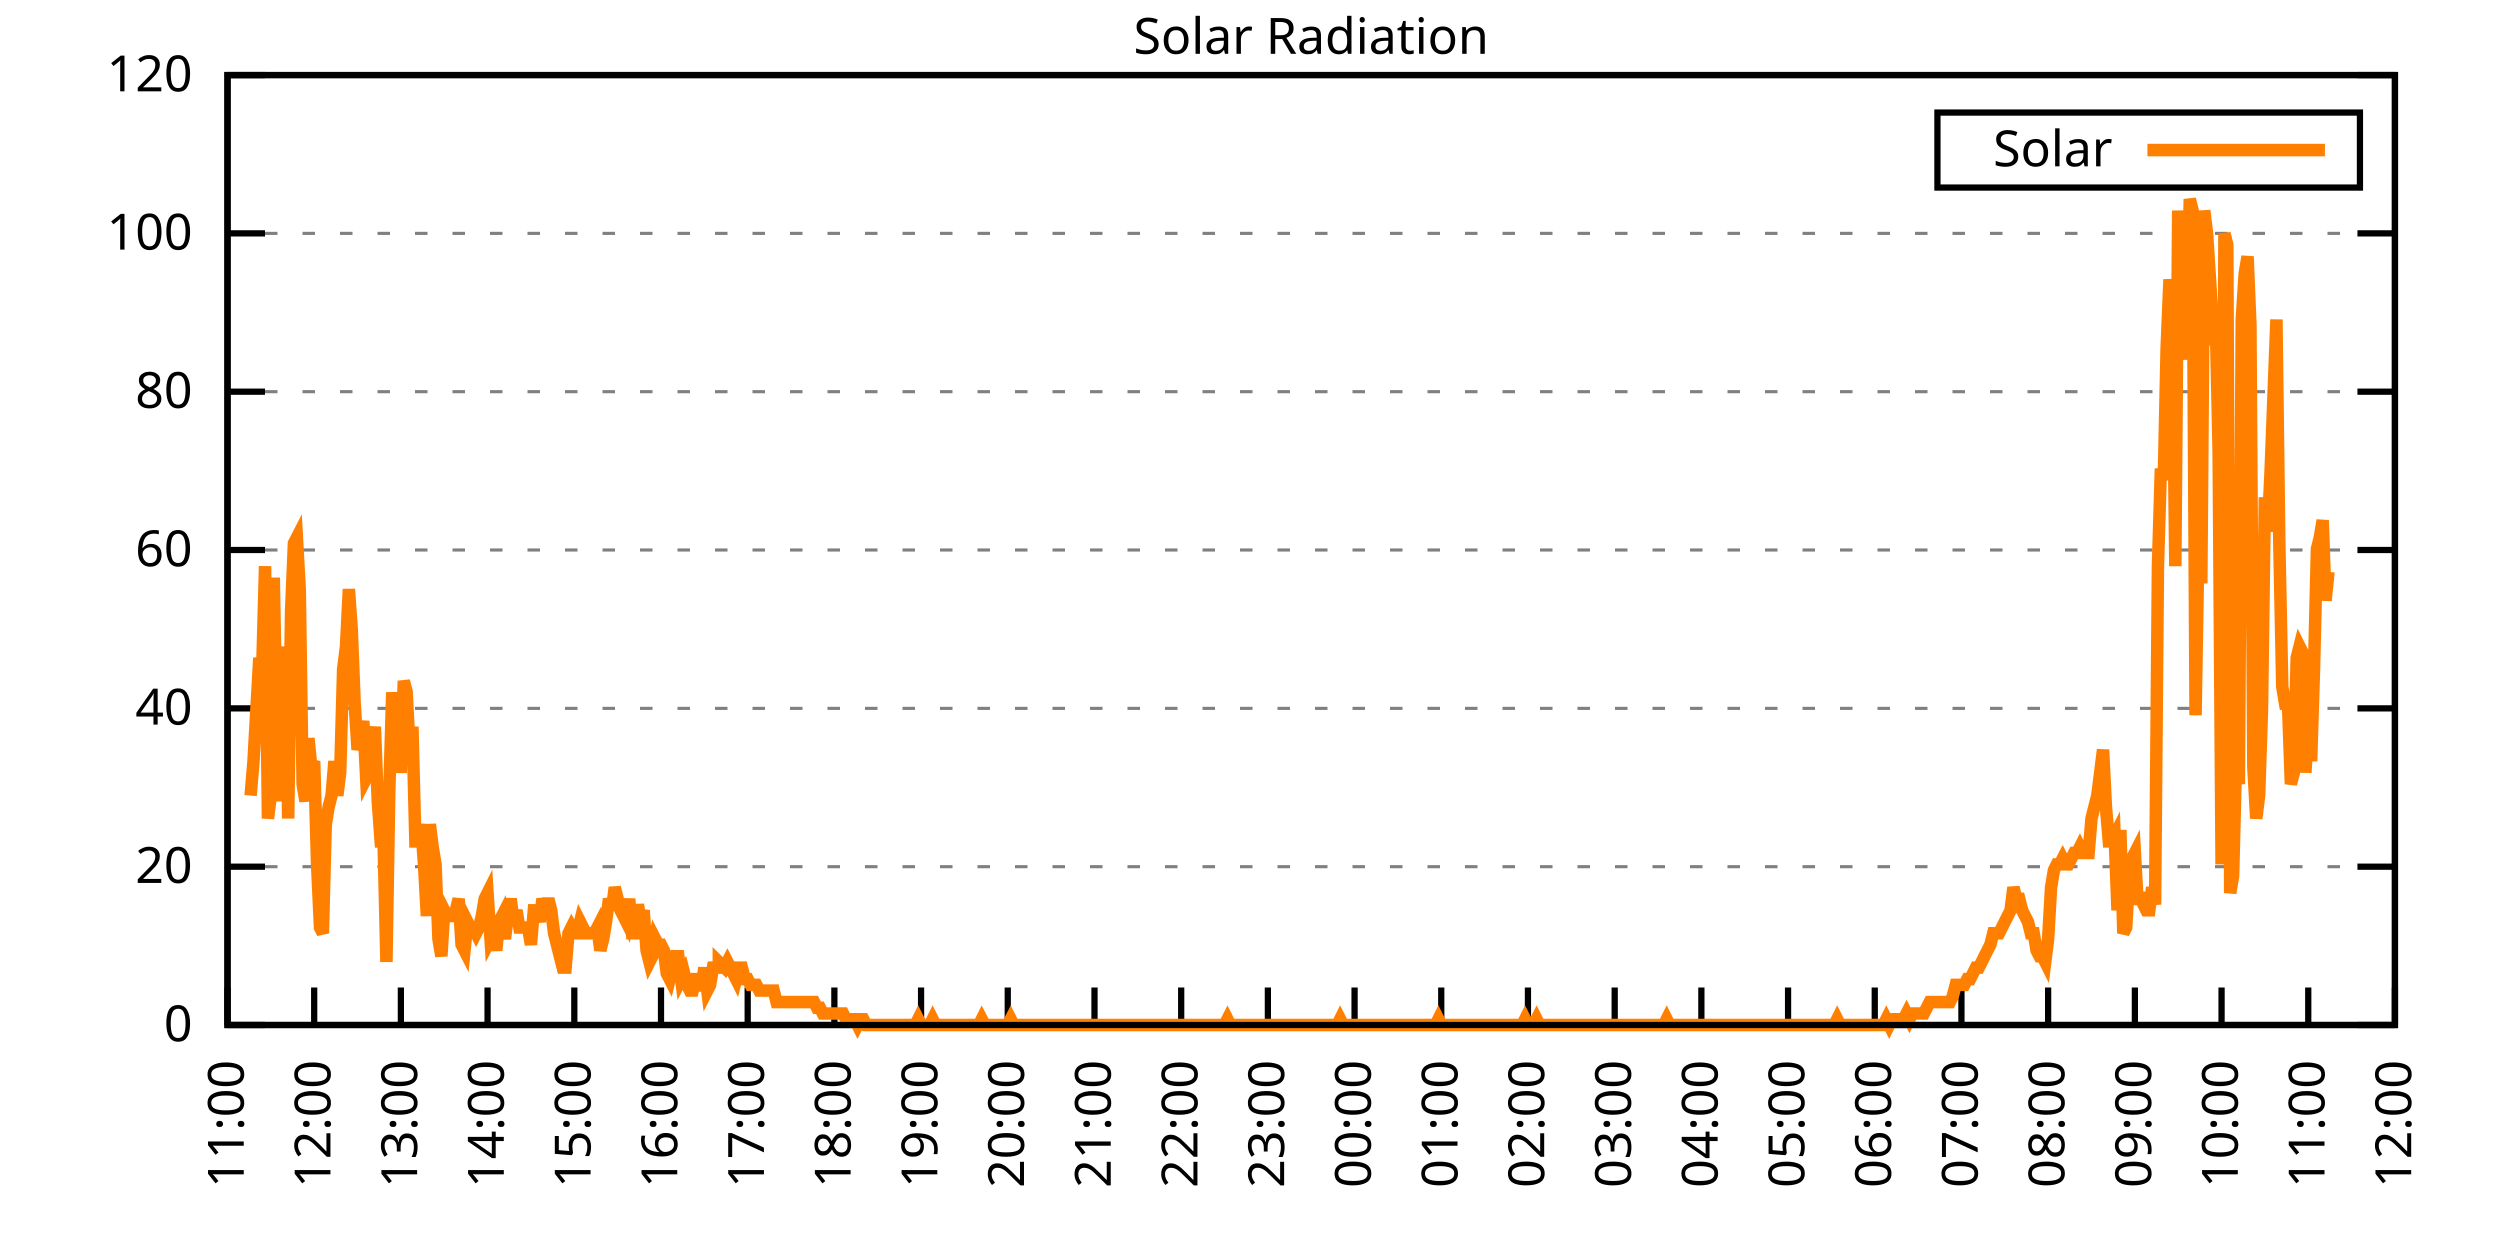
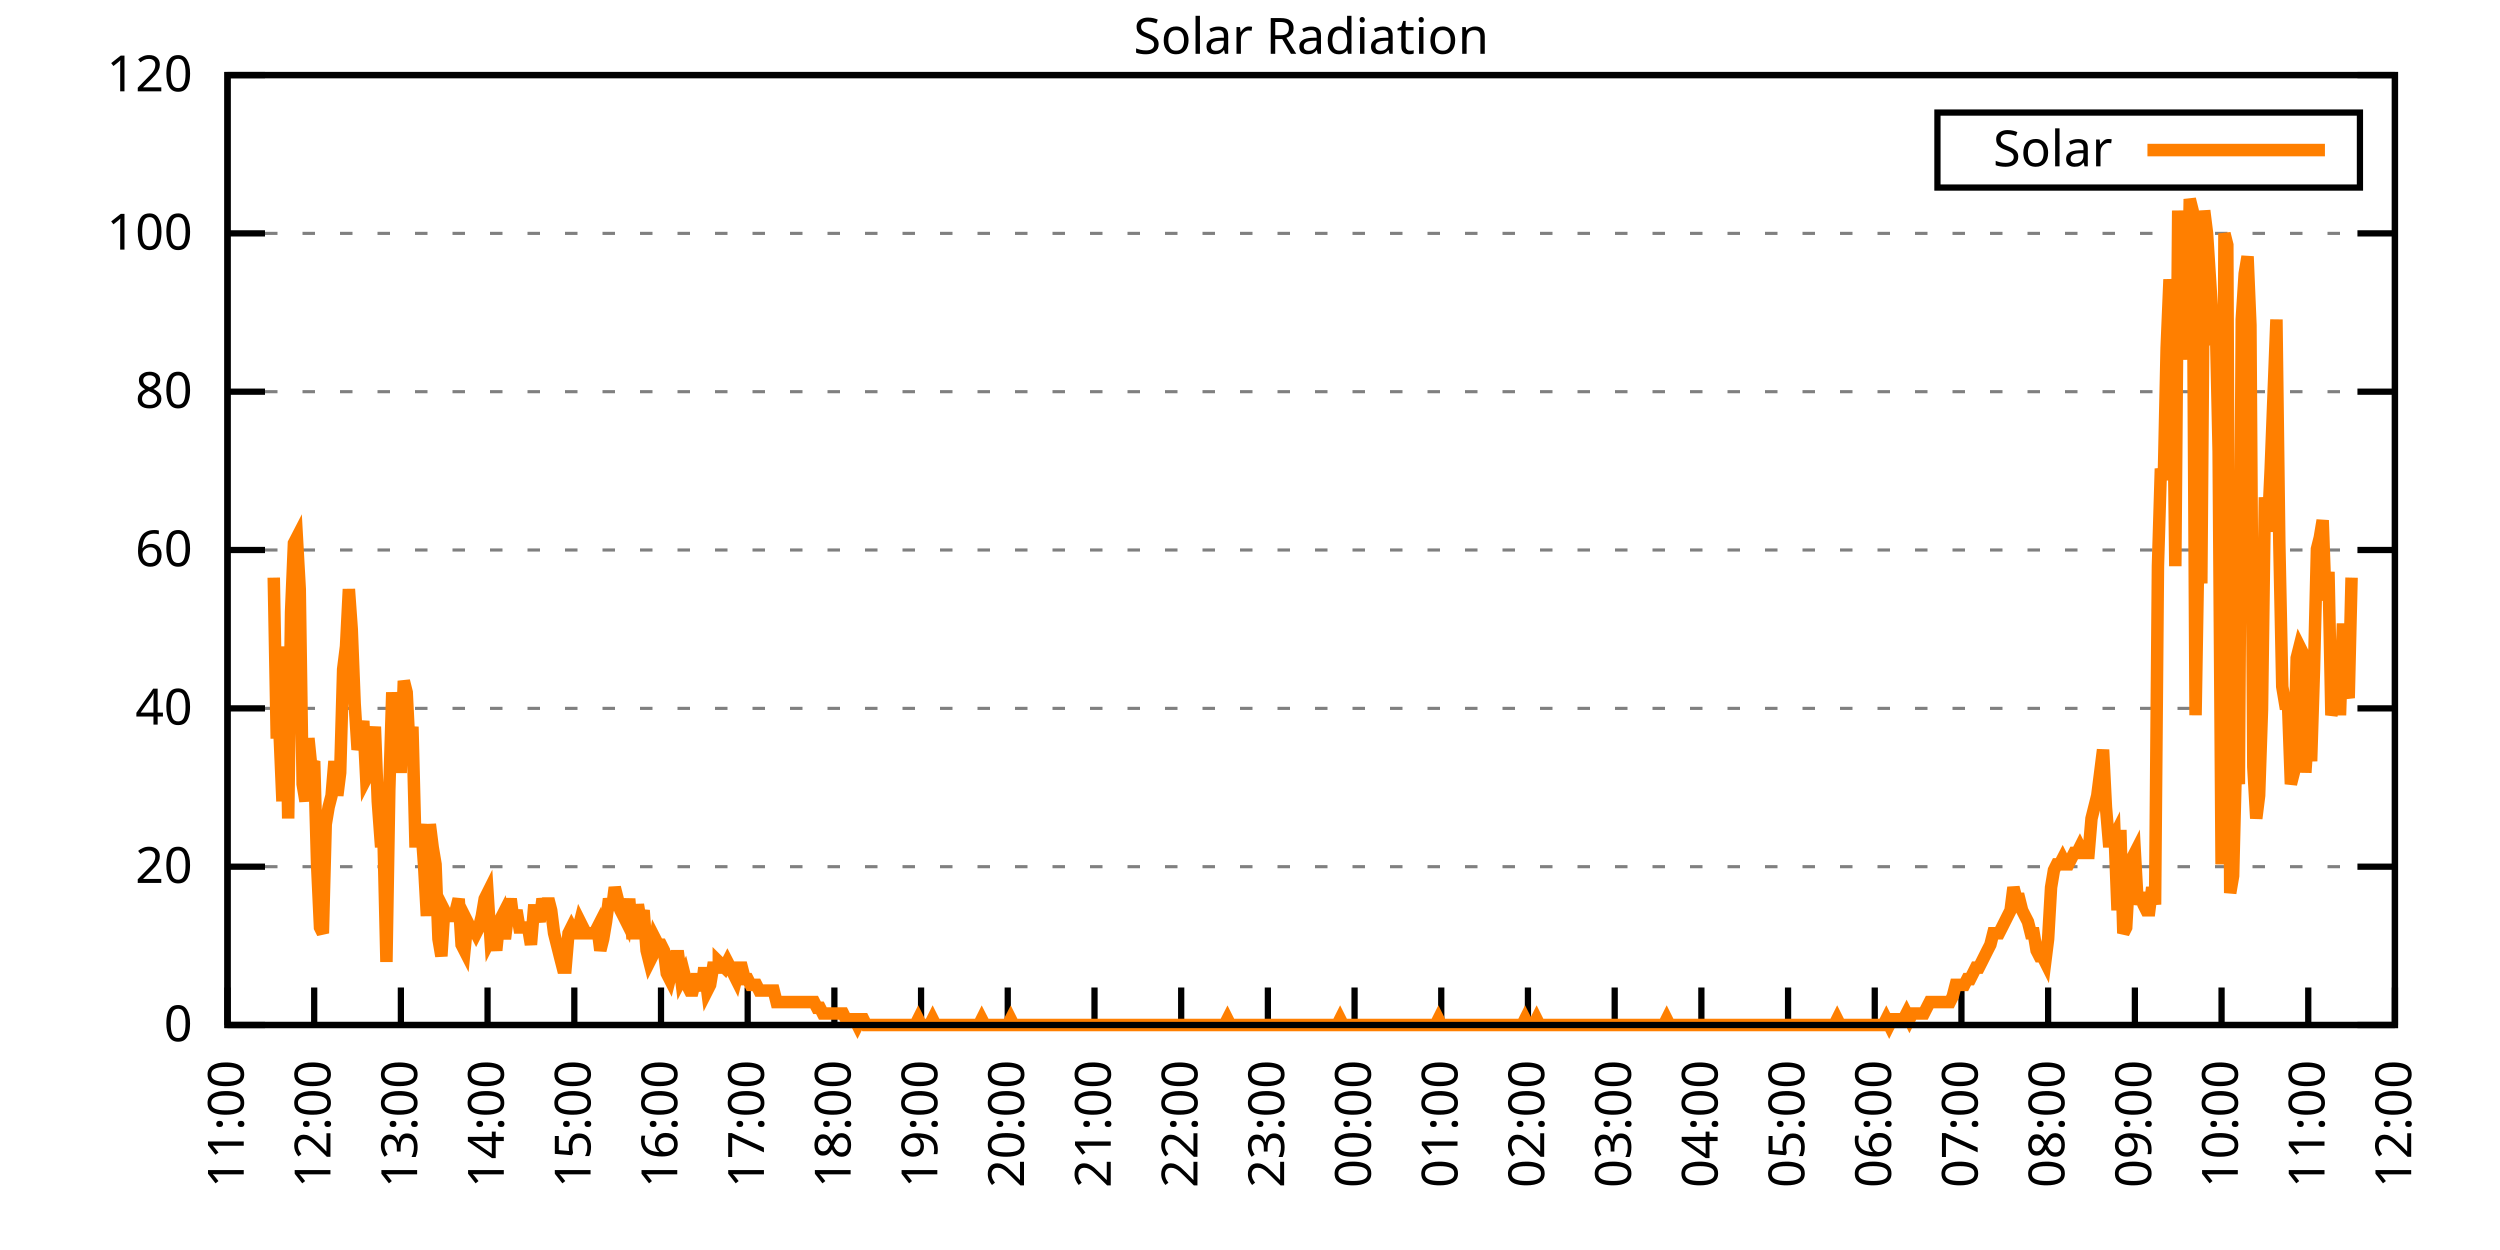
<svg xmlns="http://www.w3.org/2000/svg" xmlns:xlink="http://www.w3.org/1999/xlink" width="400" height="200" viewBox="0 0 400 200">
  <g id="gnuplot_canvas">
    <rect x="0" y="0" width="400" height="200" fill="none" />
    <defs>
      <circle id="gpDot" r="0.5" stroke-width="0.5" stroke="currentColor" />
      <path id="gpPt0" stroke-width="0.333" stroke="currentColor" d="M-1,0 h2 M0,-1 v2" />
      <path id="gpPt1" stroke-width="0.333" stroke="currentColor" d="M-1,-1 L1,1 M1,-1 L-1,1" />
      <path id="gpPt2" stroke-width="0.333" stroke="currentColor" d="M-1,0 L1,0 M0,-1 L0,1 M-1,-1 L1,1 M-1,1 L1,-1" />
      <rect id="gpPt3" stroke-width="0.333" stroke="currentColor" x="-1" y="-1" width="2" height="2" />
      <rect id="gpPt4" stroke-width="0.333" stroke="currentColor" fill="currentColor" x="-1" y="-1" width="2" height="2" />
      <circle id="gpPt5" stroke-width="0.333" stroke="currentColor" cx="0" cy="0" r="1" />
      <use xlink:href="#gpPt5" id="gpPt6" fill="currentColor" stroke="none" />
      <path id="gpPt7" stroke-width="0.333" stroke="currentColor" d="M0,-1.33 L-1.33,0.67 L1.33,0.67 z" />
      <use xlink:href="#gpPt7" id="gpPt8" fill="currentColor" stroke="none" />
      <use xlink:href="#gpPt7" id="gpPt9" stroke="currentColor" transform="rotate(180)" />
      <use xlink:href="#gpPt9" id="gpPt10" fill="currentColor" stroke="none" />
      <use xlink:href="#gpPt3" id="gpPt11" stroke="currentColor" transform="rotate(45)" />
      <use xlink:href="#gpPt11" id="gpPt12" fill="currentColor" stroke="none" />
      <path id="gpPt13" stroke-width="0.333" stroke="currentColor" d="M0,1.330 L1.265,0.411 L0.782,-1.067 L-0.782,-1.076 L-1.265,0.411 z" />
      <use xlink:href="#gpPt13" id="gpPt14" fill="currentColor" stroke="none" />
      <filter id="textbox" filterUnits="objectBoundingBox" x="0" y="0" height="1" width="1">
        <feFlood flood-color="white" flood-opacity="1" result="bgnd" />
        <feComposite in="SourceGraphic" in2="bgnd" operator="atop" />
      </filter>
      <filter id="greybox" filterUnits="objectBoundingBox" x="0" y="0" height="1" width="1">
        <feFlood flood-color="lightgrey" flood-opacity="1" result="grey" />
        <feComposite in="SourceGraphic" in2="grey" operator="atop" />
      </filter>
    </defs>
    <g fill="none" color="white" stroke="currentColor" stroke-width="1.00" stroke-linecap="butt" stroke-linejoin="miter">
</g>
    <g fill="none" color="black" stroke="currentColor" stroke-width="1.00" stroke-linecap="butt" stroke-linejoin="miter">
      <g stroke="none" shape-rendering="crispEdges">
        <polygon fill="rgb(255, 255, 255)" points="36.40,164.00 383.18,164.00 383.18,12.02 36.40,12.02 " />
      </g>
    </g>
    <g fill="none" color="black" stroke="currentColor" stroke-width="1.00" stroke-linecap="butt" stroke-linejoin="miter">
</g>
    <g fill="none" color="black" stroke="black" stroke-width="0.50" stroke-linecap="butt" stroke-linejoin="miter">
</g>
    <g fill="none" color="gray" stroke="currentColor" stroke-width="0.50" stroke-linecap="butt" stroke-linejoin="miter">
      <path stroke="gray" stroke-dasharray="2,4" class="gridline" d="M36.40,164.00 L383.19,164.00  " />
    </g>
    <g fill="none" color="gray" stroke="gray" stroke-width="1.00" stroke-linecap="butt" stroke-linejoin="miter">
</g>
    <g fill="none" color="black" stroke="currentColor" stroke-width="1.00" stroke-linecap="butt" stroke-linejoin="miter">
      <path stroke="black" d="M36.40,164.00 L42.40,164.00 M383.19,164.00 L377.19,164.00  " />
      <g transform="translate(30.80,166.60)" stroke="none" fill="black" font-family="Sans" font-size="8.00" text-anchor="end">
        <text>
          <tspan font-family="Sans"> 0</tspan>
        </text>
      </g>
    </g>
    <g fill="none" color="black" stroke="currentColor" stroke-width="1.00" stroke-linecap="butt" stroke-linejoin="miter">
</g>
    <g fill="none" color="black" stroke="black" stroke-width="0.50" stroke-linecap="butt" stroke-linejoin="miter">
</g>
    <g fill="none" color="gray" stroke="currentColor" stroke-width="0.50" stroke-linecap="butt" stroke-linejoin="miter">
      <path stroke="gray" stroke-dasharray="2,4" class="gridline" d="M36.40,138.67 L383.19,138.67  " />
    </g>
    <g fill="none" color="gray" stroke="gray" stroke-width="1.00" stroke-linecap="butt" stroke-linejoin="miter">
</g>
    <g fill="none" color="black" stroke="currentColor" stroke-width="1.00" stroke-linecap="butt" stroke-linejoin="miter">
      <path stroke="black" d="M36.40,138.67 L42.40,138.67 M383.19,138.67 L377.19,138.67  " />
      <g transform="translate(30.80,141.27)" stroke="none" fill="black" font-family="Sans" font-size="8.00" text-anchor="end">
        <text>
          <tspan font-family="Sans"> 20</tspan>
        </text>
      </g>
    </g>
    <g fill="none" color="black" stroke="currentColor" stroke-width="1.00" stroke-linecap="butt" stroke-linejoin="miter">
</g>
    <g fill="none" color="black" stroke="black" stroke-width="0.50" stroke-linecap="butt" stroke-linejoin="miter">
</g>
    <g fill="none" color="gray" stroke="currentColor" stroke-width="0.50" stroke-linecap="butt" stroke-linejoin="miter">
      <path stroke="gray" stroke-dasharray="2,4" class="gridline" d="M36.40,113.34 L383.19,113.34  " />
    </g>
    <g fill="none" color="gray" stroke="gray" stroke-width="1.00" stroke-linecap="butt" stroke-linejoin="miter">
</g>
    <g fill="none" color="black" stroke="currentColor" stroke-width="1.00" stroke-linecap="butt" stroke-linejoin="miter">
      <path stroke="black" d="M36.40,113.34 L42.40,113.34 M383.19,113.34 L377.19,113.34  " />
      <g transform="translate(30.80,115.94)" stroke="none" fill="black" font-family="Sans" font-size="8.00" text-anchor="end">
        <text>
          <tspan font-family="Sans"> 40</tspan>
        </text>
      </g>
    </g>
    <g fill="none" color="black" stroke="currentColor" stroke-width="1.00" stroke-linecap="butt" stroke-linejoin="miter">
</g>
    <g fill="none" color="black" stroke="black" stroke-width="0.50" stroke-linecap="butt" stroke-linejoin="miter">
</g>
    <g fill="none" color="gray" stroke="currentColor" stroke-width="0.50" stroke-linecap="butt" stroke-linejoin="miter">
      <path stroke="gray" stroke-dasharray="2,4" class="gridline" d="M36.40,88.00 L383.19,88.00  " />
    </g>
    <g fill="none" color="gray" stroke="gray" stroke-width="1.00" stroke-linecap="butt" stroke-linejoin="miter">
</g>
    <g fill="none" color="black" stroke="currentColor" stroke-width="1.00" stroke-linecap="butt" stroke-linejoin="miter">
      <path stroke="black" d="M36.40,88.00 L42.40,88.00 M383.19,88.00 L377.19,88.00  " />
      <g transform="translate(30.80,90.60)" stroke="none" fill="black" font-family="Sans" font-size="8.00" text-anchor="end">
        <text>
          <tspan font-family="Sans"> 60</tspan>
        </text>
      </g>
    </g>
    <g fill="none" color="black" stroke="currentColor" stroke-width="1.00" stroke-linecap="butt" stroke-linejoin="miter">
</g>
    <g fill="none" color="black" stroke="black" stroke-width="0.50" stroke-linecap="butt" stroke-linejoin="miter">
</g>
    <g fill="none" color="gray" stroke="currentColor" stroke-width="0.50" stroke-linecap="butt" stroke-linejoin="miter">
      <path stroke="gray" stroke-dasharray="2,4" class="gridline" d="M36.40,62.67 L383.19,62.67  " />
    </g>
    <g fill="none" color="gray" stroke="gray" stroke-width="1.00" stroke-linecap="butt" stroke-linejoin="miter">
</g>
    <g fill="none" color="black" stroke="currentColor" stroke-width="1.00" stroke-linecap="butt" stroke-linejoin="miter">
      <path stroke="black" d="M36.40,62.67 L42.40,62.67 M383.19,62.67 L377.19,62.67  " />
      <g transform="translate(30.80,65.27)" stroke="none" fill="black" font-family="Sans" font-size="8.00" text-anchor="end">
        <text>
          <tspan font-family="Sans"> 80</tspan>
        </text>
      </g>
    </g>
    <g fill="none" color="black" stroke="currentColor" stroke-width="1.00" stroke-linecap="butt" stroke-linejoin="miter">
</g>
    <g fill="none" color="black" stroke="black" stroke-width="0.50" stroke-linecap="butt" stroke-linejoin="miter">
</g>
    <g fill="none" color="gray" stroke="currentColor" stroke-width="0.50" stroke-linecap="butt" stroke-linejoin="miter">
      <path stroke="gray" stroke-dasharray="2,4" class="gridline" d="M36.40,37.34 L383.19,37.34  " />
    </g>
    <g fill="none" color="gray" stroke="gray" stroke-width="1.00" stroke-linecap="butt" stroke-linejoin="miter">
</g>
    <g fill="none" color="black" stroke="currentColor" stroke-width="1.00" stroke-linecap="butt" stroke-linejoin="miter">
      <path stroke="black" d="M36.40,37.34 L42.40,37.34 M383.19,37.34 L377.19,37.34  " />
      <g transform="translate(30.80,39.94)" stroke="none" fill="black" font-family="Sans" font-size="8.00" text-anchor="end">
        <text>
          <tspan font-family="Sans"> 100</tspan>
        </text>
      </g>
    </g>
    <g fill="none" color="black" stroke="currentColor" stroke-width="1.00" stroke-linecap="butt" stroke-linejoin="miter">
</g>
    <g fill="none" color="black" stroke="black" stroke-width="0.50" stroke-linecap="butt" stroke-linejoin="miter">
</g>
    <g fill="none" color="gray" stroke="currentColor" stroke-width="0.50" stroke-linecap="butt" stroke-linejoin="miter">
      <path stroke="gray" stroke-dasharray="2,4" class="gridline" d="M36.40,12.01 L383.19,12.01  " />
    </g>
    <g fill="none" color="gray" stroke="gray" stroke-width="1.00" stroke-linecap="butt" stroke-linejoin="miter">
</g>
    <g fill="none" color="black" stroke="currentColor" stroke-width="1.00" stroke-linecap="butt" stroke-linejoin="miter">
      <path stroke="black" d="M36.40,12.01 L42.40,12.01 M383.19,12.01 L377.19,12.01  " />
      <g transform="translate(30.80,14.61)" stroke="none" fill="black" font-family="Sans" font-size="8.00" text-anchor="end">
        <text>
          <tspan font-family="Sans"> 120</tspan>
        </text>
      </g>
    </g>
    <g fill="none" color="black" stroke="currentColor" stroke-width="1.00" stroke-linecap="butt" stroke-linejoin="miter">
      <path stroke="black" d="M36.40,164.00 L36.40,158.00  " />
      <g transform="translate(39.00,169.60) rotate(270.00)" stroke="none" fill="black" font-family="Sans" font-size="8.00" text-anchor="end">
        <text>
          <tspan font-family="Sans">11:00</tspan>
        </text>
      </g>
    </g>
    <g fill="none" color="black" stroke="currentColor" stroke-width="1.00" stroke-linecap="butt" stroke-linejoin="miter">
      <path stroke="black" d="M50.27,164.00 L50.27,158.00  " />
      <g transform="translate(52.87,169.60) rotate(270.00)" stroke="none" fill="black" font-family="Sans" font-size="8.00" text-anchor="end">
        <text>
          <tspan font-family="Sans">12:00</tspan>
        </text>
      </g>
    </g>
    <g fill="none" color="black" stroke="currentColor" stroke-width="1.00" stroke-linecap="butt" stroke-linejoin="miter">
      <path stroke="black" d="M64.14,164.00 L64.14,158.00  " />
      <g transform="translate(66.74,169.60) rotate(270.00)" stroke="none" fill="black" font-family="Sans" font-size="8.00" text-anchor="end">
        <text>
          <tspan font-family="Sans">13:00</tspan>
        </text>
      </g>
    </g>
    <g fill="none" color="black" stroke="currentColor" stroke-width="1.00" stroke-linecap="butt" stroke-linejoin="miter">
      <path stroke="black" d="M78.01,164.00 L78.01,158.00  " />
      <g transform="translate(80.61,169.60) rotate(270.00)" stroke="none" fill="black" font-family="Sans" font-size="8.00" text-anchor="end">
        <text>
          <tspan font-family="Sans">14:00</tspan>
        </text>
      </g>
    </g>
    <g fill="none" color="black" stroke="currentColor" stroke-width="1.00" stroke-linecap="butt" stroke-linejoin="miter">
      <path stroke="black" d="M91.89,164.00 L91.89,158.00  " />
      <g transform="translate(94.49,169.60) rotate(270.00)" stroke="none" fill="black" font-family="Sans" font-size="8.00" text-anchor="end">
        <text>
          <tspan font-family="Sans">15:00</tspan>
        </text>
      </g>
    </g>
    <g fill="none" color="black" stroke="currentColor" stroke-width="1.00" stroke-linecap="butt" stroke-linejoin="miter">
      <path stroke="black" d="M105.76,164.00 L105.76,158.00  " />
      <g transform="translate(108.36,169.60) rotate(270.00)" stroke="none" fill="black" font-family="Sans" font-size="8.00" text-anchor="end">
        <text>
          <tspan font-family="Sans">16:00</tspan>
        </text>
      </g>
    </g>
    <g fill="none" color="black" stroke="currentColor" stroke-width="1.00" stroke-linecap="butt" stroke-linejoin="miter">
      <path stroke="black" d="M119.63,164.00 L119.63,158.00  " />
      <g transform="translate(122.23,169.60) rotate(270.00)" stroke="none" fill="black" font-family="Sans" font-size="8.00" text-anchor="end">
        <text>
          <tspan font-family="Sans">17:00</tspan>
        </text>
      </g>
    </g>
    <g fill="none" color="black" stroke="currentColor" stroke-width="1.00" stroke-linecap="butt" stroke-linejoin="miter">
      <path stroke="black" d="M133.50,164.00 L133.50,158.00  " />
      <g transform="translate(136.10,169.60) rotate(270.00)" stroke="none" fill="black" font-family="Sans" font-size="8.00" text-anchor="end">
        <text>
          <tspan font-family="Sans">18:00</tspan>
        </text>
      </g>
    </g>
    <g fill="none" color="black" stroke="currentColor" stroke-width="1.00" stroke-linecap="butt" stroke-linejoin="miter">
      <path stroke="black" d="M147.37,164.00 L147.37,158.00  " />
      <g transform="translate(149.97,169.60) rotate(270.00)" stroke="none" fill="black" font-family="Sans" font-size="8.00" text-anchor="end">
        <text>
          <tspan font-family="Sans">19:00</tspan>
        </text>
      </g>
    </g>
    <g fill="none" color="black" stroke="currentColor" stroke-width="1.00" stroke-linecap="butt" stroke-linejoin="miter">
      <path stroke="black" d="M161.24,164.00 L161.24,158.00  " />
      <g transform="translate(163.84,169.60) rotate(270.00)" stroke="none" fill="black" font-family="Sans" font-size="8.00" text-anchor="end">
        <text>
          <tspan font-family="Sans">20:00</tspan>
        </text>
      </g>
    </g>
    <g fill="none" color="black" stroke="currentColor" stroke-width="1.00" stroke-linecap="butt" stroke-linejoin="miter">
      <path stroke="black" d="M175.12,164.00 L175.12,158.00  " />
      <g transform="translate(177.72,169.60) rotate(270.00)" stroke="none" fill="black" font-family="Sans" font-size="8.00" text-anchor="end">
        <text>
          <tspan font-family="Sans">21:00</tspan>
        </text>
      </g>
    </g>
    <g fill="none" color="black" stroke="currentColor" stroke-width="1.00" stroke-linecap="butt" stroke-linejoin="miter">
      <path stroke="black" d="M188.99,164.00 L188.99,158.00  " />
      <g transform="translate(191.59,169.60) rotate(270.00)" stroke="none" fill="black" font-family="Sans" font-size="8.00" text-anchor="end">
        <text>
          <tspan font-family="Sans">22:00</tspan>
        </text>
      </g>
    </g>
    <g fill="none" color="black" stroke="currentColor" stroke-width="1.00" stroke-linecap="butt" stroke-linejoin="miter">
      <path stroke="black" d="M202.86,164.00 L202.86,158.00  " />
      <g transform="translate(205.46,169.60) rotate(270.00)" stroke="none" fill="black" font-family="Sans" font-size="8.00" text-anchor="end">
        <text>
          <tspan font-family="Sans">23:00</tspan>
        </text>
      </g>
    </g>
    <g fill="none" color="black" stroke="currentColor" stroke-width="1.00" stroke-linecap="butt" stroke-linejoin="miter">
      <path stroke="black" d="M216.73,164.00 L216.73,158.00  " />
      <g transform="translate(219.33,169.60) rotate(270.00)" stroke="none" fill="black" font-family="Sans" font-size="8.00" text-anchor="end">
        <text>
          <tspan font-family="Sans">00:00</tspan>
        </text>
      </g>
    </g>
    <g fill="none" color="black" stroke="currentColor" stroke-width="1.00" stroke-linecap="butt" stroke-linejoin="miter">
      <path stroke="black" d="M230.60,164.00 L230.60,158.00  " />
      <g transform="translate(233.20,169.60) rotate(270.00)" stroke="none" fill="black" font-family="Sans" font-size="8.00" text-anchor="end">
        <text>
          <tspan font-family="Sans">01:00</tspan>
        </text>
      </g>
    </g>
    <g fill="none" color="black" stroke="currentColor" stroke-width="1.00" stroke-linecap="butt" stroke-linejoin="miter">
      <path stroke="black" d="M244.47,164.00 L244.47,158.00  " />
      <g transform="translate(247.07,169.60) rotate(270.00)" stroke="none" fill="black" font-family="Sans" font-size="8.00" text-anchor="end">
        <text>
          <tspan font-family="Sans">02:00</tspan>
        </text>
      </g>
    </g>
    <g fill="none" color="black" stroke="currentColor" stroke-width="1.00" stroke-linecap="butt" stroke-linejoin="miter">
      <path stroke="black" d="M258.35,164.00 L258.35,158.00  " />
      <g transform="translate(260.95,169.60) rotate(270.00)" stroke="none" fill="black" font-family="Sans" font-size="8.00" text-anchor="end">
        <text>
          <tspan font-family="Sans">03:00</tspan>
        </text>
      </g>
    </g>
    <g fill="none" color="black" stroke="currentColor" stroke-width="1.00" stroke-linecap="butt" stroke-linejoin="miter">
      <path stroke="black" d="M272.22,164.00 L272.22,158.00  " />
      <g transform="translate(274.82,169.60) rotate(270.00)" stroke="none" fill="black" font-family="Sans" font-size="8.00" text-anchor="end">
        <text>
          <tspan font-family="Sans">04:00</tspan>
        </text>
      </g>
    </g>
    <g fill="none" color="black" stroke="currentColor" stroke-width="1.00" stroke-linecap="butt" stroke-linejoin="miter">
      <path stroke="black" d="M286.09,164.00 L286.09,158.00  " />
      <g transform="translate(288.69,169.60) rotate(270.00)" stroke="none" fill="black" font-family="Sans" font-size="8.00" text-anchor="end">
        <text>
          <tspan font-family="Sans">05:00</tspan>
        </text>
      </g>
    </g>
    <g fill="none" color="black" stroke="currentColor" stroke-width="1.00" stroke-linecap="butt" stroke-linejoin="miter">
      <path stroke="black" d="M299.96,164.00 L299.96,158.00  " />
      <g transform="translate(302.56,169.60) rotate(270.00)" stroke="none" fill="black" font-family="Sans" font-size="8.00" text-anchor="end">
        <text>
          <tspan font-family="Sans">06:00</tspan>
        </text>
      </g>
    </g>
    <g fill="none" color="black" stroke="currentColor" stroke-width="1.00" stroke-linecap="butt" stroke-linejoin="miter">
      <path stroke="black" d="M313.83,164.00 L313.83,158.00  " />
      <g transform="translate(316.43,169.60) rotate(270.00)" stroke="none" fill="black" font-family="Sans" font-size="8.00" text-anchor="end">
        <text>
          <tspan font-family="Sans">07:00</tspan>
        </text>
      </g>
    </g>
    <g fill="none" color="black" stroke="currentColor" stroke-width="1.00" stroke-linecap="butt" stroke-linejoin="miter">
      <path stroke="black" d="M327.70,164.00 L327.70,158.00  " />
      <g transform="translate(330.30,169.60) rotate(270.00)" stroke="none" fill="black" font-family="Sans" font-size="8.00" text-anchor="end">
        <text>
          <tspan font-family="Sans">08:00</tspan>
        </text>
      </g>
    </g>
    <g fill="none" color="black" stroke="currentColor" stroke-width="1.00" stroke-linecap="butt" stroke-linejoin="miter">
      <path stroke="black" d="M341.58,164.00 L341.58,158.00  " />
      <g transform="translate(344.18,169.60) rotate(270.00)" stroke="none" fill="black" font-family="Sans" font-size="8.00" text-anchor="end">
        <text>
          <tspan font-family="Sans">09:00</tspan>
        </text>
      </g>
    </g>
    <g fill="none" color="black" stroke="currentColor" stroke-width="1.00" stroke-linecap="butt" stroke-linejoin="miter">
      <path stroke="black" d="M355.45,164.00 L355.45,158.00  " />
      <g transform="translate(358.05,169.60) rotate(270.00)" stroke="none" fill="black" font-family="Sans" font-size="8.00" text-anchor="end">
        <text>
          <tspan font-family="Sans">10:00</tspan>
        </text>
      </g>
    </g>
    <g fill="none" color="black" stroke="currentColor" stroke-width="1.00" stroke-linecap="butt" stroke-linejoin="miter">
      <path stroke="black" d="M369.32,164.00 L369.32,158.00  " />
      <g transform="translate(371.92,169.60) rotate(270.00)" stroke="none" fill="black" font-family="Sans" font-size="8.00" text-anchor="end">
        <text>
          <tspan font-family="Sans">11:00</tspan>
        </text>
      </g>
    </g>
    <g fill="none" color="black" stroke="currentColor" stroke-width="1.00" stroke-linecap="butt" stroke-linejoin="miter">
      <path stroke="black" d="M383.19,164.00 L383.19,158.00  " />
      <g transform="translate(385.79,169.60) rotate(270.00)" stroke="none" fill="black" font-family="Sans" font-size="8.00" text-anchor="end">
        <text>
          <tspan font-family="Sans">12:00</tspan>
        </text>
      </g>
    </g>
    <g fill="none" color="black" stroke="currentColor" stroke-width="1.00" stroke-linecap="butt" stroke-linejoin="miter">
</g>
    <g fill="none" color="black" stroke="currentColor" stroke-width="1.00" stroke-linecap="butt" stroke-linejoin="miter">
      <path stroke="black" d="M36.40,12.01 L36.40,164.00 L383.19,164.00 L383.19,12.01 L36.40,12.01 Z  " />
    </g>
    <g fill="none" color="black" stroke="currentColor" stroke-width="1.00" stroke-linecap="butt" stroke-linejoin="miter">
</g>
    <g fill="none" color="black" stroke="currentColor" stroke-width="1.00" stroke-linecap="butt" stroke-linejoin="miter">
      <path stroke="black" d="M309.99,30.01 L309.99,18.01 L377.59,18.01 L377.59,30.01 L309.99,30.01 Z  " />
    </g>
    <g id="Solar_Radiation_plot_1">
      <g fill="none" color="white" stroke="black" stroke-width="2.00" stroke-linecap="butt" stroke-linejoin="miter">
</g>
      <g fill="none" color="black" stroke="currentColor" stroke-width="2.00" stroke-linecap="butt" stroke-linejoin="miter">
        <g transform="translate(337.99,26.61)" stroke="none" fill="black" font-family="Sans" font-size="8.00" text-anchor="end">
          <text>
            <tspan font-family="Sans">Solar</tspan>
          </text>
        </g>
      </g>
      <g fill="none" color="black" stroke="currentColor" stroke-width="2.00" stroke-linecap="butt" stroke-linejoin="miter">
-         <path stroke="rgb(255, 127,   0)" d="M343.59,24.01 L371.99,24.01 M40.10,127.29 L40.56,121.79 L41.02,113.53 L41.49,105.27 L41.95,107.10 L42.41,90.59   L42.87,130.96 L43.34,127.29 L43.80,92.42 L44.26,117.20 L44.72,117.20 L45.19,128.21 L45.65,103.43 L46.11,130.96   L46.57,97.93 L47.03,86.91 L47.50,86.00 L47.96,94.26 L48.42,125.46 L48.88,128.21 L49.35,118.12 L49.81,122.70   L50.27,121.79 L50.73,138.30 L51.20,148.40 L51.66,149.32 L52.12,131.88 L52.58,129.13 L53.05,127.29 L53.51,121.79   L53.97,127.29 L54.43,123.62 L54.90,107.10 L55.36,103.43 L55.82,94.26 L56.28,100.68 L56.75,112.61 L57.21,119.95   L57.67,118.12 L58.13,115.36 L58.59,124.54 L59.06,123.62 L59.52,119.95 L59.98,116.28 L60.44,128.21 L60.91,134.63   L61.37,134.63 L61.83,153.91 L62.29,126.37 L62.76,110.77 L63.22,118.12 L63.68,122.70 L64.14,122.70 L64.61,108.94   L65.07,110.77 L65.53,119.95 L65.99,116.28 L66.46,134.63 L66.92,134.63 L67.38,131.88 L67.84,138.30 L68.30,146.56   L68.77,131.88 L69.23,135.55 L69.69,138.30 L70.15,150.23 L70.62,152.99 L71.08,145.65 L71.54,146.56 L72.00,146.56   L72.47,146.56 L72.93,145.65 L73.39,143.81 L73.85,151.15 L74.32,152.07 L74.78,147.48 L75.24,148.40 L75.70,148.40   L76.17,149.32 L76.63,148.40 L77.09,146.56 L77.55,143.81 L78.01,142.89 L78.48,150.23 L78.94,149.32 L79.40,152.07   L79.86,147.48 L80.33,146.56 L80.79,150.23 L81.25,146.56 L81.71,143.81 L82.18,147.48 L82.64,145.65 L83.10,148.40   L83.56,148.40 L84.03,148.40 L84.49,148.40 L84.95,151.15 L85.41,145.65 L85.88,145.65 L86.34,147.48 L86.80,143.81   L87.26,145.65 L87.72,143.81 L88.19,145.65 L88.65,149.32 L89.11,151.15 L89.57,152.99 L90.04,154.82 L90.50,154.82   L90.96,149.32 L91.42,148.40 L91.89,149.32 L92.35,149.32 L92.81,147.48 L93.27,148.40 L93.74,149.32 L94.20,149.32   L94.66,149.32 L95.12,149.32 L95.59,148.40 L96.05,152.07 L96.51,150.23 L96.97,147.48 L97.44,143.81 L97.90,145.65   L98.36,141.98 L98.82,143.81 L99.28,145.65 L99.75,146.56 L100.21,147.48 L100.67,143.81 L101.13,149.32 L101.60,149.32   L102.06,144.73 L102.52,147.48 L102.98,145.65 L103.45,152.07 L103.91,153.91 L104.37,152.99 L104.83,150.23 L105.30,151.15   L105.76,151.15 L106.22,152.07 L106.68,155.74 L107.15,156.66 L107.61,154.82 L108.07,152.99 L108.53,152.99 L108.99,156.66   L109.46,155.74 L109.92,157.58 L110.38,158.49 L110.84,158.49 L111.31,156.66 L111.77,156.66 L112.23,158.49 L112.69,154.82   L113.16,158.49 L113.62,157.58 L114.08,154.82 L114.54,154.82 L115.01,154.82 L115.01,153.91 L115.93,154.82 L116.39,153.91   L116.86,154.82 L117.32,155.74 L117.78,156.66 L118.24,154.82 L118.70,154.82 L119.17,156.66 L119.63,156.66 L120.09,157.58   L120.55,157.58 L121.02,157.58 L121.48,158.49 L121.94,158.49 L122.40,158.49 L122.87,158.49 L123.33,158.49 L123.79,158.49   L124.25,160.33 L124.72,160.33 L125.18,160.33 L125.64,160.33 L126.10,160.33 L126.57,160.33 L127.03,160.33 L127.49,160.33   L127.95,160.33 L128.41,160.33 L128.88,160.33 L129.34,160.33 L129.80,160.33 L130.26,160.33 L130.73,161.25 L131.19,161.25   L131.65,162.16 L132.11,162.16 L132.58,162.16 L133.04,162.16 L133.50,162.16 L133.96,162.16 L134.43,162.16 L134.89,162.16   L135.35,163.08 L135.81,163.08 L136.28,163.08 L136.74,163.08 L137.20,164.00 L137.66,163.08 L138.13,163.08 L138.59,164.00   L139.05,164.00 L139.51,164.00 L139.97,164.00 L140.44,164.00 L140.90,164.00 L141.36,164.00 L141.82,164.00 L142.29,164.00   L142.75,164.00 L143.21,164.00 L143.67,164.00 L144.14,164.00 L144.60,164.00 L145.06,164.00 L145.52,164.00 L145.99,164.00   L146.45,164.00 L146.91,163.08 L147.37,164.00 L147.84,164.00 L148.30,164.00 L148.76,164.00 L149.22,163.08 L149.68,164.00   L150.15,164.00 L150.61,164.00 L151.07,164.00 L151.53,164.00 L152.00,164.00 L152.46,164.00 L152.92,164.00 L153.38,164.00   L153.85,164.00 L154.31,164.00 L154.77,164.00 L155.23,164.00 L155.70,164.00 L156.16,164.00 L156.62,164.00 L157.08,163.08   L157.55,164.00 L158.01,164.00 L158.47,164.00 L158.93,164.00 L159.39,164.00 L159.86,164.00 L160.32,164.00 L160.78,164.00   L161.24,164.00 L161.71,163.08 L162.17,164.00 L162.63,164.00 L163.09,164.00 L163.56,164.00 L164.02,164.00 L164.48,164.00   L164.94,164.00 L165.41,164.00 L165.87,164.00 L166.33,164.00 L166.79,164.00 L167.26,164.00 L167.72,164.00 L168.18,164.00   L168.64,164.00 L169.10,164.00 L169.57,164.00 L170.03,164.00 L170.49,164.00 L170.95,164.00 L171.42,164.00 L171.88,164.00   L172.34,164.00 L172.80,164.00 L173.27,164.00 L173.73,164.00 L174.19,164.00 L174.65,164.00 L175.12,164.00 L175.58,164.00   L176.04,164.00 L176.50,164.00 L176.97,164.00 L177.43,164.00 L177.89,164.00 L178.35,164.00 L178.82,164.00 L179.28,164.00   L179.74,164.00 L180.20,164.00 L180.66,164.00 L181.13,164.00 L181.59,164.00 L182.05,164.00 L182.51,164.00 L182.98,164.00   L183.44,164.00 L183.90,164.00 L184.36,164.00 L184.83,164.00 L185.29,164.00 L185.75,164.00 L186.21,164.00 L186.68,164.00   L187.14,164.00 L187.60,164.00 L188.06,164.00 L188.53,164.00 L188.99,164.00 L189.45,164.00 L189.91,164.00 L190.37,164.00   L190.84,164.00 L191.30,164.00 L191.76,164.00 L192.22,164.00 L192.69,164.00 L193.15,164.00 L193.61,164.00 L194.07,164.00   L194.54,164.00 L195.00,164.00 L195.46,164.00 L195.92,164.00 L196.39,163.08 L196.85,164.00 L197.31,164.00 L197.77,164.00   L198.24,164.00 L198.70,164.00 L199.16,164.00 L199.62,164.00 L200.08,164.00 L200.55,164.00 L201.01,164.00 L201.47,164.00   L201.93,164.00 L202.40,164.00 L202.86,164.00 L203.32,164.00 L203.78,164.00 L204.25,164.00 L204.71,164.00 L205.17,164.00   L205.63,164.00 L206.10,164.00 L206.56,164.00 L207.02,164.00 L207.48,164.00 L207.95,164.00 L208.41,164.00 L208.87,164.00   L209.33,164.00 L209.80,164.00 L210.26,164.00 L210.72,164.00 L211.18,164.00 L211.64,164.00 L212.11,164.00 L212.57,164.00   L213.03,164.00 L213.49,164.00 L213.96,164.00 L214.42,163.08 L214.88,164.00 L215.34,164.00 L215.81,164.00 L216.27,164.00   L216.73,164.00 L217.19,164.00 L217.66,164.00 L218.12,164.00 L218.58,164.00 L219.04,164.00 L219.51,164.00 L219.97,164.00   L220.43,164.00 L220.89,164.00 L221.35,164.00 L221.82,164.00 L222.28,164.00 L222.74,164.00 L223.20,164.00 L223.67,164.00   L224.13,164.00 L224.59,164.00 L225.05,164.00 L225.52,164.00 L225.98,164.00 L226.44,164.00 L226.90,164.00 L227.37,164.00   L227.83,164.00 L228.29,164.00 L228.75,164.00 L229.22,164.00 L229.68,164.00 L230.14,163.08 L230.60,164.00 L231.06,164.00   L231.53,164.00 L231.99,164.00 L232.45,164.00 L232.91,164.00 L233.38,164.00 L233.84,164.00 L234.30,164.00 L234.76,164.00   L235.23,164.00 L235.69,164.00 L236.15,164.00 L236.61,164.00 L237.08,164.00 L237.54,164.00 L238.00,164.00 L238.46,164.00   L238.93,164.00 L239.39,164.00 L239.85,164.00 L240.31,164.00 L240.77,164.00 L241.24,164.00 L241.70,164.00 L242.16,164.00   L242.62,164.00 L243.09,164.00 L243.55,164.00 L244.01,163.08 L244.47,164.00 L244.94,164.00 L245.40,164.00 L245.86,163.08   L246.32,164.00 L246.79,164.00 L247.25,164.00 L247.71,164.00 L248.17,164.00 L248.64,164.00 L249.10,164.00 L249.56,164.00   L250.02,164.00 L250.49,164.00 L250.95,164.00 L251.41,164.00 L251.87,164.00 L252.33,164.00 L252.80,164.00 L253.26,164.00   L253.72,164.00 L254.18,164.00 L254.65,164.00 L255.11,164.00 L255.57,164.00 L256.03,164.00 L256.50,164.00 L256.96,164.00   L257.42,164.00 L257.88,164.00 L258.35,164.00 L258.81,164.00 L259.27,164.00 L259.73,164.00 L260.20,164.00 L260.66,164.00   L261.12,164.00 L261.58,164.00 L262.04,164.00 L262.51,164.00 L262.97,164.00 L263.43,164.00 L263.89,164.00 L264.36,164.00   L264.82,164.00 L265.28,164.00 L265.74,164.00 L266.21,164.00 L266.67,163.08 L267.13,164.00 L267.59,164.00 L268.06,164.00   L268.52,164.00 L268.98,164.00 L269.44,164.00 L269.91,164.00 L270.37,164.00 L270.83,164.00 L271.29,164.00 L271.75,164.00   L272.22,164.00 L272.68,164.00 L273.14,164.00 L273.60,164.00 L274.07,164.00 L274.53,164.00 L274.99,164.00 L275.45,164.00   L275.92,164.00 L276.38,164.00 L276.84,164.00 L277.30,164.00 L277.77,164.00 L278.23,164.00 L278.69,164.00 L279.15,164.00   L279.62,164.00 L280.08,164.00 L280.54,164.00 L281.00,164.00 L281.46,164.00 L281.93,164.00 L282.39,164.00 L282.85,164.00   L283.31,164.00 L283.78,164.00 L284.24,164.00 L284.70,164.00 L285.16,164.00 L285.63,164.00 L286.09,164.00 L286.55,164.00   L287.01,164.00 L287.48,164.00 L287.94,164.00 L288.40,164.00 L288.86,164.00 L289.33,164.00 L289.79,164.00 L290.25,164.00   L290.71,164.00 L291.18,164.00 L291.64,164.00 L292.10,164.00 L292.56,164.00 L293.02,164.00 L293.49,164.00 L293.95,163.08   L294.41,164.00 L294.87,164.00 L295.34,164.00 L295.80,164.00 L296.26,164.00 L296.72,164.00 L297.19,164.00 L297.65,164.00   L298.11,164.00 L298.57,164.00 L299.04,164.00 L299.50,164.00 L299.96,164.00 L300.42,164.00 L300.89,164.00 L301.35,164.00   L301.81,163.08 L302.27,164.00 L302.73,163.08 L303.20,163.08 L303.66,163.08 L304.12,163.08 L304.58,163.08 L305.05,162.16   L305.51,163.08 L305.97,162.16 L306.43,162.16 L306.90,162.16 L307.36,162.16 L307.82,162.16 L308.28,161.25 L308.75,160.33   L309.21,160.33 L309.67,160.33 L310.13,160.33 L310.60,160.33 L311.06,160.33 L311.52,160.33 L311.98,160.33 L312.44,159.41   L312.91,157.58 L313.37,157.58 L313.83,157.58 L314.29,157.58 L314.76,156.66 L315.22,156.66 L315.68,155.74 L316.14,154.82   L316.61,154.82 L317.07,153.91 L317.53,152.99 L317.99,152.07 L318.46,151.15 L318.92,149.32 L319.38,149.32 L319.84,149.32   L320.31,148.40 L320.77,147.48 L321.23,146.56 L321.69,145.65 L322.15,141.98 L322.62,143.81 L323.08,143.81 L323.54,145.65   L324.00,146.56 L324.47,147.48 L324.93,149.32 L325.39,149.32 L325.85,152.07 L326.32,152.99 L326.78,152.99 L327.24,153.91   L327.70,150.23 L328.17,141.98 L328.63,139.22 L329.09,138.30 L329.55,138.30 L330.02,137.39 L330.48,138.30 L330.94,138.30   L331.40,137.39 L331.87,136.47 L332.33,136.47 L332.79,135.55 L333.25,136.47 L333.71,136.47 L334.18,136.47 L334.64,130.96   L335.10,129.13 L335.56,127.29 L336.03,123.62 L336.49,119.95 L336.95,129.13 L337.41,134.63 L337.88,134.63 L338.34,133.72   L338.80,145.65 L339.26,132.80 L339.73,149.32 L340.19,148.40 L340.65,140.14 L341.11,137.39 L341.58,136.47 L342.04,144.73   L342.50,142.89 L342.96,144.73 L343.42,145.65 L343.89,145.65 L344.35,141.98 L344.81,144.73 L345.27,90.59 L345.74,74.98   L346.20,76.82 L346.66,55.71 L347.12,44.70 L347.59,50.21 L348.05,90.59 L348.51,33.69 L348.97,48.37 L349.44,41.03   L349.90,57.55 L350.36,31.85 L350.82,33.69 L351.29,114.44 L351.75,86.91 L352.21,93.34 L352.67,33.69 L353.13,37.36   L353.60,44.70 L354.06,52.04 L354.52,51.12 L354.98,72.23 L355.45,138.30 L355.91,37.36 L356.37,39.19 L356.83,142.89   L357.30,140.14 L357.76,121.79 L358.22,125.46 L358.68,51.12 L359.15,43.78 L359.61,41.03 L360.07,52.04 L360.53,122.70   L361.00,130.96 L361.46,127.29 L361.92,113.53 L362.38,79.57 L362.84,85.08 L363.31,74.98 L363.77,63.05 L364.23,51.12   L364.69,86.91 L365.16,109.86 L365.62,112.61 L366.08,112.61 L366.54,125.46 L367.01,123.62 L367.47,105.27 L367.93,103.43   L368.39,104.35 L368.86,123.62 L369.32,116.28 L369.78,121.79 L370.24,107.10 L370.71,87.83 L371.17,86.00 L371.63,83.24   L372.09,96.09 L372.56,91.50  " />
+         <path stroke="rgb(255, 127,   0)" d="M343.59,24.01 L371.99,24.01 M43.80,92.42 L44.26,117.20 L44.72,117.20 L45.19,128.21 L45.65,103.43 L46.11,130.96   L46.57,97.93 L47.03,86.91 L47.50,86.00 L47.96,94.26 L48.42,125.46 L48.88,128.21 L49.35,118.12 L49.81,122.70   L50.27,121.79 L50.73,138.30 L51.20,148.40 L51.66,149.32 L52.12,131.88 L52.58,129.13 L53.05,127.29 L53.51,121.79   L53.97,127.29 L54.43,123.62 L54.90,107.10 L55.36,103.43 L55.82,94.26 L56.28,100.68 L56.75,112.61 L57.21,119.95   L57.67,118.12 L58.13,115.36 L58.59,124.54 L59.06,123.62 L59.52,119.95 L59.98,116.28 L60.44,128.21 L60.91,134.63   L61.37,134.63 L61.83,153.91 L62.29,126.37 L62.76,110.77 L63.22,118.12 L63.68,122.70 L64.14,122.70 L64.61,108.94   L65.07,110.77 L65.53,119.95 L65.99,116.28 L66.46,134.63 L66.92,134.63 L67.38,131.88 L67.84,138.30 L68.30,146.56   L68.77,131.88 L69.23,135.55 L69.69,138.30 L70.15,150.23 L70.62,152.99 L71.08,145.65 L71.54,146.56 L72.00,146.56   L72.47,146.56 L72.93,145.65 L73.39,143.81 L73.85,151.15 L74.32,152.07 L74.78,147.48 L75.24,148.40 L75.70,148.40   L76.17,149.32 L76.63,148.40 L77.09,146.56 L77.55,143.81 L78.01,142.89 L78.48,150.23 L78.94,149.32 L79.40,152.07   L79.86,147.48 L80.33,146.56 L80.79,150.23 L81.25,146.56 L81.71,143.81 L82.18,147.48 L82.64,145.65 L83.10,148.40   L83.56,148.40 L84.03,148.40 L84.49,148.40 L84.95,151.15 L85.41,145.65 L85.88,145.65 L86.34,147.48 L86.80,143.81   L87.26,145.65 L87.72,143.81 L88.19,145.65 L88.65,149.32 L89.11,151.15 L89.57,152.99 L90.04,154.82 L90.50,154.82   L90.96,149.32 L91.42,148.40 L91.89,149.32 L92.35,149.32 L92.81,147.48 L93.27,148.40 L93.74,149.32 L94.20,149.32   L94.66,149.32 L95.12,149.32 L95.59,148.40 L96.05,152.07 L96.51,150.23 L96.97,147.48 L97.44,143.81 L97.90,145.65   L98.36,141.98 L98.82,143.81 L99.28,145.65 L99.75,146.56 L100.21,147.48 L100.67,143.81 L101.13,149.32 L101.60,149.32   L102.06,144.73 L102.52,147.48 L102.98,145.65 L103.45,152.07 L103.91,153.91 L104.37,152.99 L104.83,150.23 L105.30,151.15   L105.76,151.15 L106.22,152.07 L106.68,155.74 L107.15,156.66 L107.61,154.82 L108.07,152.99 L108.53,152.99 L108.99,156.66   L109.46,155.74 L109.92,157.58 L110.38,158.49 L110.84,158.49 L111.31,156.66 L111.77,156.66 L112.23,158.49 L112.69,154.82   L113.16,158.49 L113.62,157.58 L114.08,154.82 L114.54,154.82 L115.01,154.82 L115.01,153.91 L115.93,154.82 L116.39,153.91   L116.86,154.82 L117.32,155.74 L117.78,156.66 L118.24,154.82 L118.70,154.82 L119.17,156.66 L119.63,156.66 L120.09,157.58   L120.55,157.58 L121.02,157.58 L121.48,158.49 L121.94,158.49 L122.40,158.49 L122.87,158.49 L123.33,158.49 L123.79,158.49   L124.25,160.33 L124.72,160.33 L125.18,160.33 L125.64,160.33 L126.10,160.33 L126.57,160.33 L127.03,160.33 L127.49,160.33   L127.95,160.33 L128.41,160.33 L128.88,160.33 L129.34,160.33 L129.80,160.33 L130.26,160.33 L130.73,161.25 L131.19,161.25   L131.65,162.16 L132.11,162.16 L132.58,162.16 L133.04,162.16 L133.50,162.16 L133.96,162.16 L134.43,162.16 L134.89,162.16   L135.35,163.08 L135.81,163.08 L136.28,163.08 L136.74,163.08 L137.20,164.00 L137.66,163.08 L138.13,163.08 L138.59,164.00   L139.05,164.00 L139.51,164.00 L139.97,164.00 L140.44,164.00 L140.90,164.00 L141.36,164.00 L141.82,164.00 L142.29,164.00   L142.75,164.00 L143.21,164.00 L143.67,164.00 L144.14,164.00 L144.60,164.00 L145.06,164.00 L145.52,164.00 L145.99,164.00   L146.45,164.00 L146.91,163.08 L147.37,164.00 L147.84,164.00 L148.30,164.00 L148.76,164.00 L149.22,163.08 L149.68,164.00   L150.15,164.00 L150.61,164.00 L151.07,164.00 L151.53,164.00 L152.00,164.00 L152.46,164.00 L152.92,164.00 L153.38,164.00   L153.85,164.00 L154.31,164.00 L154.77,164.00 L155.23,164.00 L155.70,164.00 L156.16,164.00 L156.62,164.00 L157.08,163.08   L157.55,164.00 L158.01,164.00 L158.47,164.00 L158.93,164.00 L159.39,164.00 L159.86,164.00 L160.32,164.00 L160.78,164.00   L161.24,164.00 L161.71,163.08 L162.17,164.00 L162.63,164.00 L163.09,164.00 L163.56,164.00 L164.02,164.00 L164.48,164.00   L164.94,164.00 L165.41,164.00 L165.87,164.00 L166.33,164.00 L166.79,164.00 L167.26,164.00 L167.72,164.00 L168.18,164.00   L168.64,164.00 L169.10,164.00 L169.57,164.00 L170.03,164.00 L170.49,164.00 L170.95,164.00 L171.42,164.00 L171.88,164.00   L172.34,164.00 L172.80,164.00 L173.27,164.00 L173.73,164.00 L174.19,164.00 L174.65,164.00 L175.12,164.00 L175.58,164.00   L176.04,164.00 L176.50,164.00 L176.97,164.00 L177.43,164.00 L177.89,164.00 L178.35,164.00 L178.82,164.00 L179.28,164.00   L179.74,164.00 L180.20,164.00 L180.66,164.00 L181.13,164.00 L181.59,164.00 L182.05,164.00 L182.51,164.00 L182.98,164.00   L183.44,164.00 L183.90,164.00 L184.36,164.00 L184.83,164.00 L185.29,164.00 L185.75,164.00 L186.21,164.00 L186.68,164.00   L187.14,164.00 L187.60,164.00 L188.06,164.00 L188.53,164.00 L188.99,164.00 L189.45,164.00 L189.91,164.00 L190.37,164.00   L190.84,164.00 L191.30,164.00 L191.76,164.00 L192.22,164.00 L192.69,164.00 L193.15,164.00 L193.61,164.00 L194.07,164.00   L194.54,164.00 L195.00,164.00 L195.46,164.00 L195.92,164.00 L196.39,163.08 L196.85,164.00 L197.31,164.00 L197.77,164.00   L198.24,164.00 L198.70,164.00 L199.16,164.00 L199.62,164.00 L200.08,164.00 L200.55,164.00 L201.01,164.00 L201.47,164.00   L201.93,164.00 L202.40,164.00 L202.86,164.00 L203.32,164.00 L203.78,164.00 L204.25,164.00 L204.71,164.00 L205.17,164.00   L205.63,164.00 L206.10,164.00 L206.56,164.00 L207.02,164.00 L207.48,164.00 L207.95,164.00 L208.41,164.00 L208.87,164.00   L209.33,164.00 L209.80,164.00 L210.26,164.00 L210.72,164.00 L211.18,164.00 L211.64,164.00 L212.11,164.00 L212.57,164.00   L213.03,164.00 L213.49,164.00 L213.96,164.00 L214.42,163.08 L214.88,164.00 L215.34,164.00 L215.81,164.00 L216.27,164.00   L216.73,164.00 L217.19,164.00 L217.66,164.00 L218.12,164.00 L218.58,164.00 L219.04,164.00 L219.51,164.00 L219.97,164.00   L220.43,164.00 L220.89,164.00 L221.35,164.00 L221.82,164.00 L222.28,164.00 L222.74,164.00 L223.20,164.00 L223.67,164.00   L224.13,164.00 L224.59,164.00 L225.05,164.00 L225.52,164.00 L225.98,164.00 L226.44,164.00 L226.90,164.00 L227.37,164.00   L227.83,164.00 L228.29,164.00 L228.75,164.00 L229.22,164.00 L229.68,164.00 L230.14,163.08 L230.60,164.00 L231.06,164.00   L231.53,164.00 L231.99,164.00 L232.45,164.00 L232.91,164.00 L233.38,164.00 L233.84,164.00 L234.30,164.00 L234.76,164.00   L235.23,164.00 L235.69,164.00 L236.15,164.00 L236.61,164.00 L237.08,164.00 L237.54,164.00 L238.00,164.00 L238.46,164.00   L238.93,164.00 L239.39,164.00 L239.85,164.00 L240.31,164.00 L240.77,164.00 L241.24,164.00 L241.70,164.00 L242.16,164.00   L242.62,164.00 L243.09,164.00 L243.55,164.00 L244.01,163.08 L244.47,164.00 L244.94,164.00 L245.40,164.00 L245.86,163.08   L246.32,164.00 L246.79,164.00 L247.25,164.00 L247.71,164.00 L248.17,164.00 L248.64,164.00 L249.10,164.00 L249.56,164.00   L250.02,164.00 L250.49,164.00 L250.95,164.00 L251.41,164.00 L251.87,164.00 L252.33,164.00 L252.80,164.00 L253.26,164.00   L253.72,164.00 L254.18,164.00 L254.65,164.00 L255.11,164.00 L255.57,164.00 L256.03,164.00 L256.50,164.00 L256.96,164.00   L257.42,164.00 L257.88,164.00 L258.35,164.00 L258.81,164.00 L259.27,164.00 L259.73,164.00 L260.20,164.00 L260.66,164.00   L261.12,164.00 L261.58,164.00 L262.04,164.00 L262.51,164.00 L262.97,164.00 L263.43,164.00 L263.89,164.00 L264.36,164.00   L264.82,164.00 L265.28,164.00 L265.74,164.00 L266.21,164.00 L266.67,163.08 L267.13,164.00 L267.59,164.00 L268.06,164.00   L268.52,164.00 L268.98,164.00 L269.44,164.00 L269.91,164.00 L270.37,164.00 L270.83,164.00 L271.29,164.00 L271.75,164.00   L272.22,164.00 L272.68,164.00 L273.14,164.00 L273.60,164.00 L274.07,164.00 L274.53,164.00 L274.99,164.00 L275.45,164.00   L275.92,164.00 L276.38,164.00 L276.84,164.00 L277.30,164.00 L277.77,164.00 L278.23,164.00 L278.69,164.00 L279.15,164.00   L279.62,164.00 L280.08,164.00 L280.54,164.00 L281.00,164.00 L281.46,164.00 L281.93,164.00 L282.39,164.00 L282.85,164.00   L283.31,164.00 L283.78,164.00 L284.24,164.00 L284.70,164.00 L285.16,164.00 L285.63,164.00 L286.09,164.00 L286.55,164.00   L287.01,164.00 L287.48,164.00 L287.94,164.00 L288.40,164.00 L288.86,164.00 L289.33,164.00 L289.79,164.00 L290.25,164.00   L290.71,164.00 L291.18,164.00 L291.64,164.00 L292.10,164.00 L292.56,164.00 L293.02,164.00 L293.49,164.00 L293.95,163.08   L294.41,164.00 L294.87,164.00 L295.34,164.00 L295.80,164.00 L296.26,164.00 L296.72,164.00 L297.19,164.00 L297.65,164.00   L298.11,164.00 L298.57,164.00 L299.04,164.00 L299.50,164.00 L299.96,164.00 L300.42,164.00 L300.89,164.00 L301.35,164.00   L301.81,163.08 L302.27,164.00 L302.73,163.08 L303.20,163.08 L303.66,163.08 L304.12,163.08 L304.58,163.08 L305.05,162.16   L305.51,163.08 L305.97,162.16 L306.43,162.16 L306.90,162.16 L307.36,162.16 L307.82,162.16 L308.28,161.25 L308.75,160.33   L309.21,160.33 L309.67,160.33 L310.13,160.33 L310.60,160.33 L311.06,160.33 L311.52,160.33 L311.98,160.33 L312.44,159.41   L312.91,157.58 L313.37,157.58 L313.83,157.58 L314.29,157.58 L314.76,156.66 L315.22,156.66 L315.68,155.74 L316.14,154.82   L316.61,154.82 L317.07,153.91 L317.53,152.99 L317.99,152.07 L318.46,151.15 L318.92,149.32 L319.38,149.32 L319.84,149.32   L320.31,148.40 L320.77,147.48 L321.23,146.56 L321.69,145.65 L322.15,141.98 L322.62,143.81 L323.08,143.81 L323.54,145.65   L324.00,146.56 L324.47,147.48 L324.93,149.32 L325.39,149.32 L325.85,152.07 L326.32,152.99 L326.78,152.99 L327.24,153.91   L327.70,150.23 L328.17,141.98 L328.63,139.22 L329.09,138.30 L329.55,138.30 L330.02,137.39 L330.48,138.30 L330.94,138.30   L331.40,137.39 L331.87,136.47 L332.33,136.47 L332.79,135.55 L333.25,136.47 L333.71,136.47 L334.18,136.47 L334.64,130.96   L335.10,129.13 L335.56,127.29 L336.03,123.62 L336.49,119.95 L336.95,129.13 L337.41,134.63 L337.88,134.63 L338.34,133.72   L338.80,145.65 L339.26,132.80 L339.73,149.32 L340.19,148.40 L340.65,140.14 L341.11,137.39 L341.58,136.47 L342.04,144.73   L342.50,142.89 L342.96,144.73 L343.42,145.65 L343.89,145.65 L344.35,141.98 L344.81,144.73 L345.27,90.59 L345.74,74.98   L346.20,76.82 L346.66,55.71 L347.12,44.70 L347.59,50.21 L348.05,90.59 L348.51,33.69 L348.97,48.37 L349.44,41.03   L349.90,57.55 L350.36,31.85 L350.82,33.69 L351.29,114.44 L351.75,86.91 L352.21,93.34 L352.67,33.69 L353.13,37.36   L353.60,44.70 L354.06,52.04 L354.52,51.12 L354.98,72.23 L355.45,138.30 L355.91,37.36 L356.37,39.19 L356.83,142.89   L357.30,140.14 L357.76,121.79 L358.22,125.46 L358.68,51.12 L359.15,43.78 L359.61,41.03 L360.07,52.04 L360.53,122.70   L361.00,130.96 L361.46,127.29 L361.92,113.53 L362.38,79.57 L362.84,85.08 L363.31,74.98 L363.77,63.05 L364.23,51.12   L364.69,86.91 L365.16,109.86 L365.62,112.61 L366.08,112.61 L366.54,125.46 L367.01,123.62 L367.47,105.27 L367.93,103.43   L368.39,104.35 L368.86,123.62 L369.32,116.28 L369.78,121.79 L370.24,107.10 L370.71,87.83 L371.17,86.00 L371.63,83.24   L372.09,96.09 L372.56,91.50 L373.02,114.44 L373.48,112.61 L373.94,103.43 L374.40,114.44 L374.87,99.76 L375.33,109.86   L375.79,111.69 L376.25,92.42  " />
      </g>
    </g>
    <g fill="none" color="black" stroke="currentColor" stroke-width="2.00" stroke-linecap="butt" stroke-linejoin="miter">
</g>
    <g fill="none" color="black" stroke="black" stroke-width="1.00" stroke-linecap="butt" stroke-linejoin="miter">
</g>
    <g fill="none" color="black" stroke="currentColor" stroke-width="1.00" stroke-linecap="butt" stroke-linejoin="miter">
      <path stroke="black" d="M36.40,12.01 L36.40,164.00 L383.19,164.00 L383.19,12.01 L36.40,12.01 Z  " />
      <g transform="translate(6.80,88.01) rotate(270.00)" stroke="none" fill="black" font-family="Sans" font-size="8.00" text-anchor="middle">
        <text />
      </g>
    </g>
    <g fill="none" color="black" stroke="currentColor" stroke-width="1.00" stroke-linecap="butt" stroke-linejoin="miter">
</g>
    <g fill="none" color="black" stroke="currentColor" stroke-width="1.00" stroke-linecap="butt" stroke-linejoin="miter">
      <g transform="translate(209.79,8.61)" stroke="none" fill="black" font-family="Sans" font-size="8.00" text-anchor="middle">
        <text>
          <tspan font-family="Sans">Solar Radiation</tspan>
        </text>
      </g>
    </g>
    <g fill="none" color="black" stroke="currentColor" stroke-width="1.00" stroke-linecap="butt" stroke-linejoin="miter">
</g>
  </g>
</svg>
